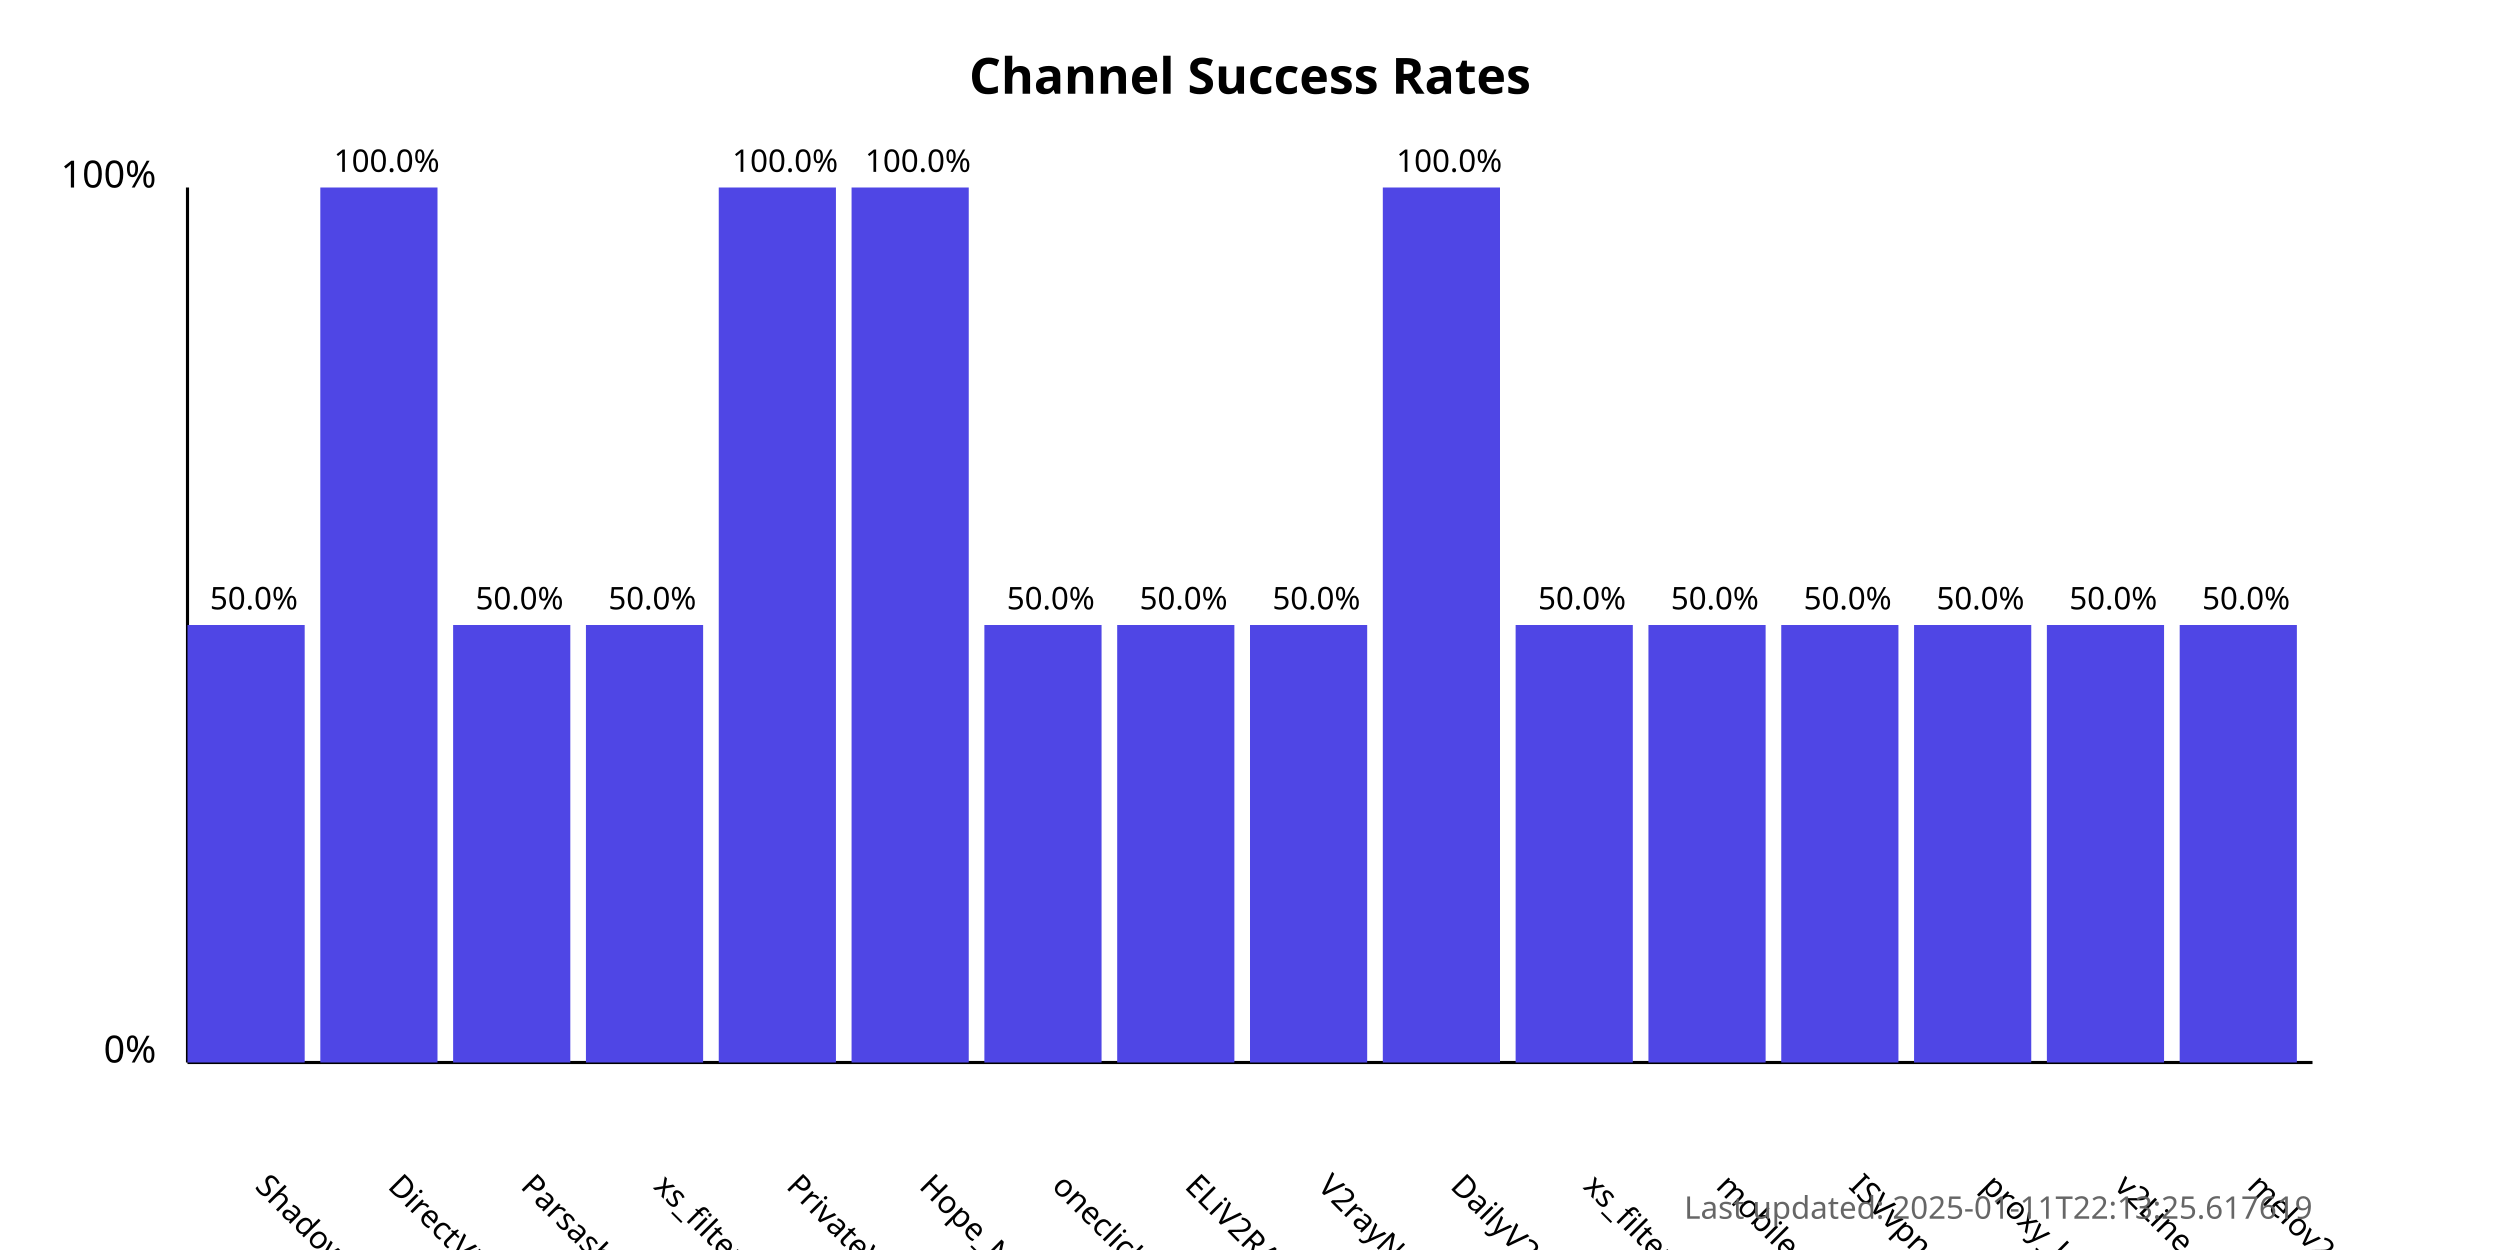
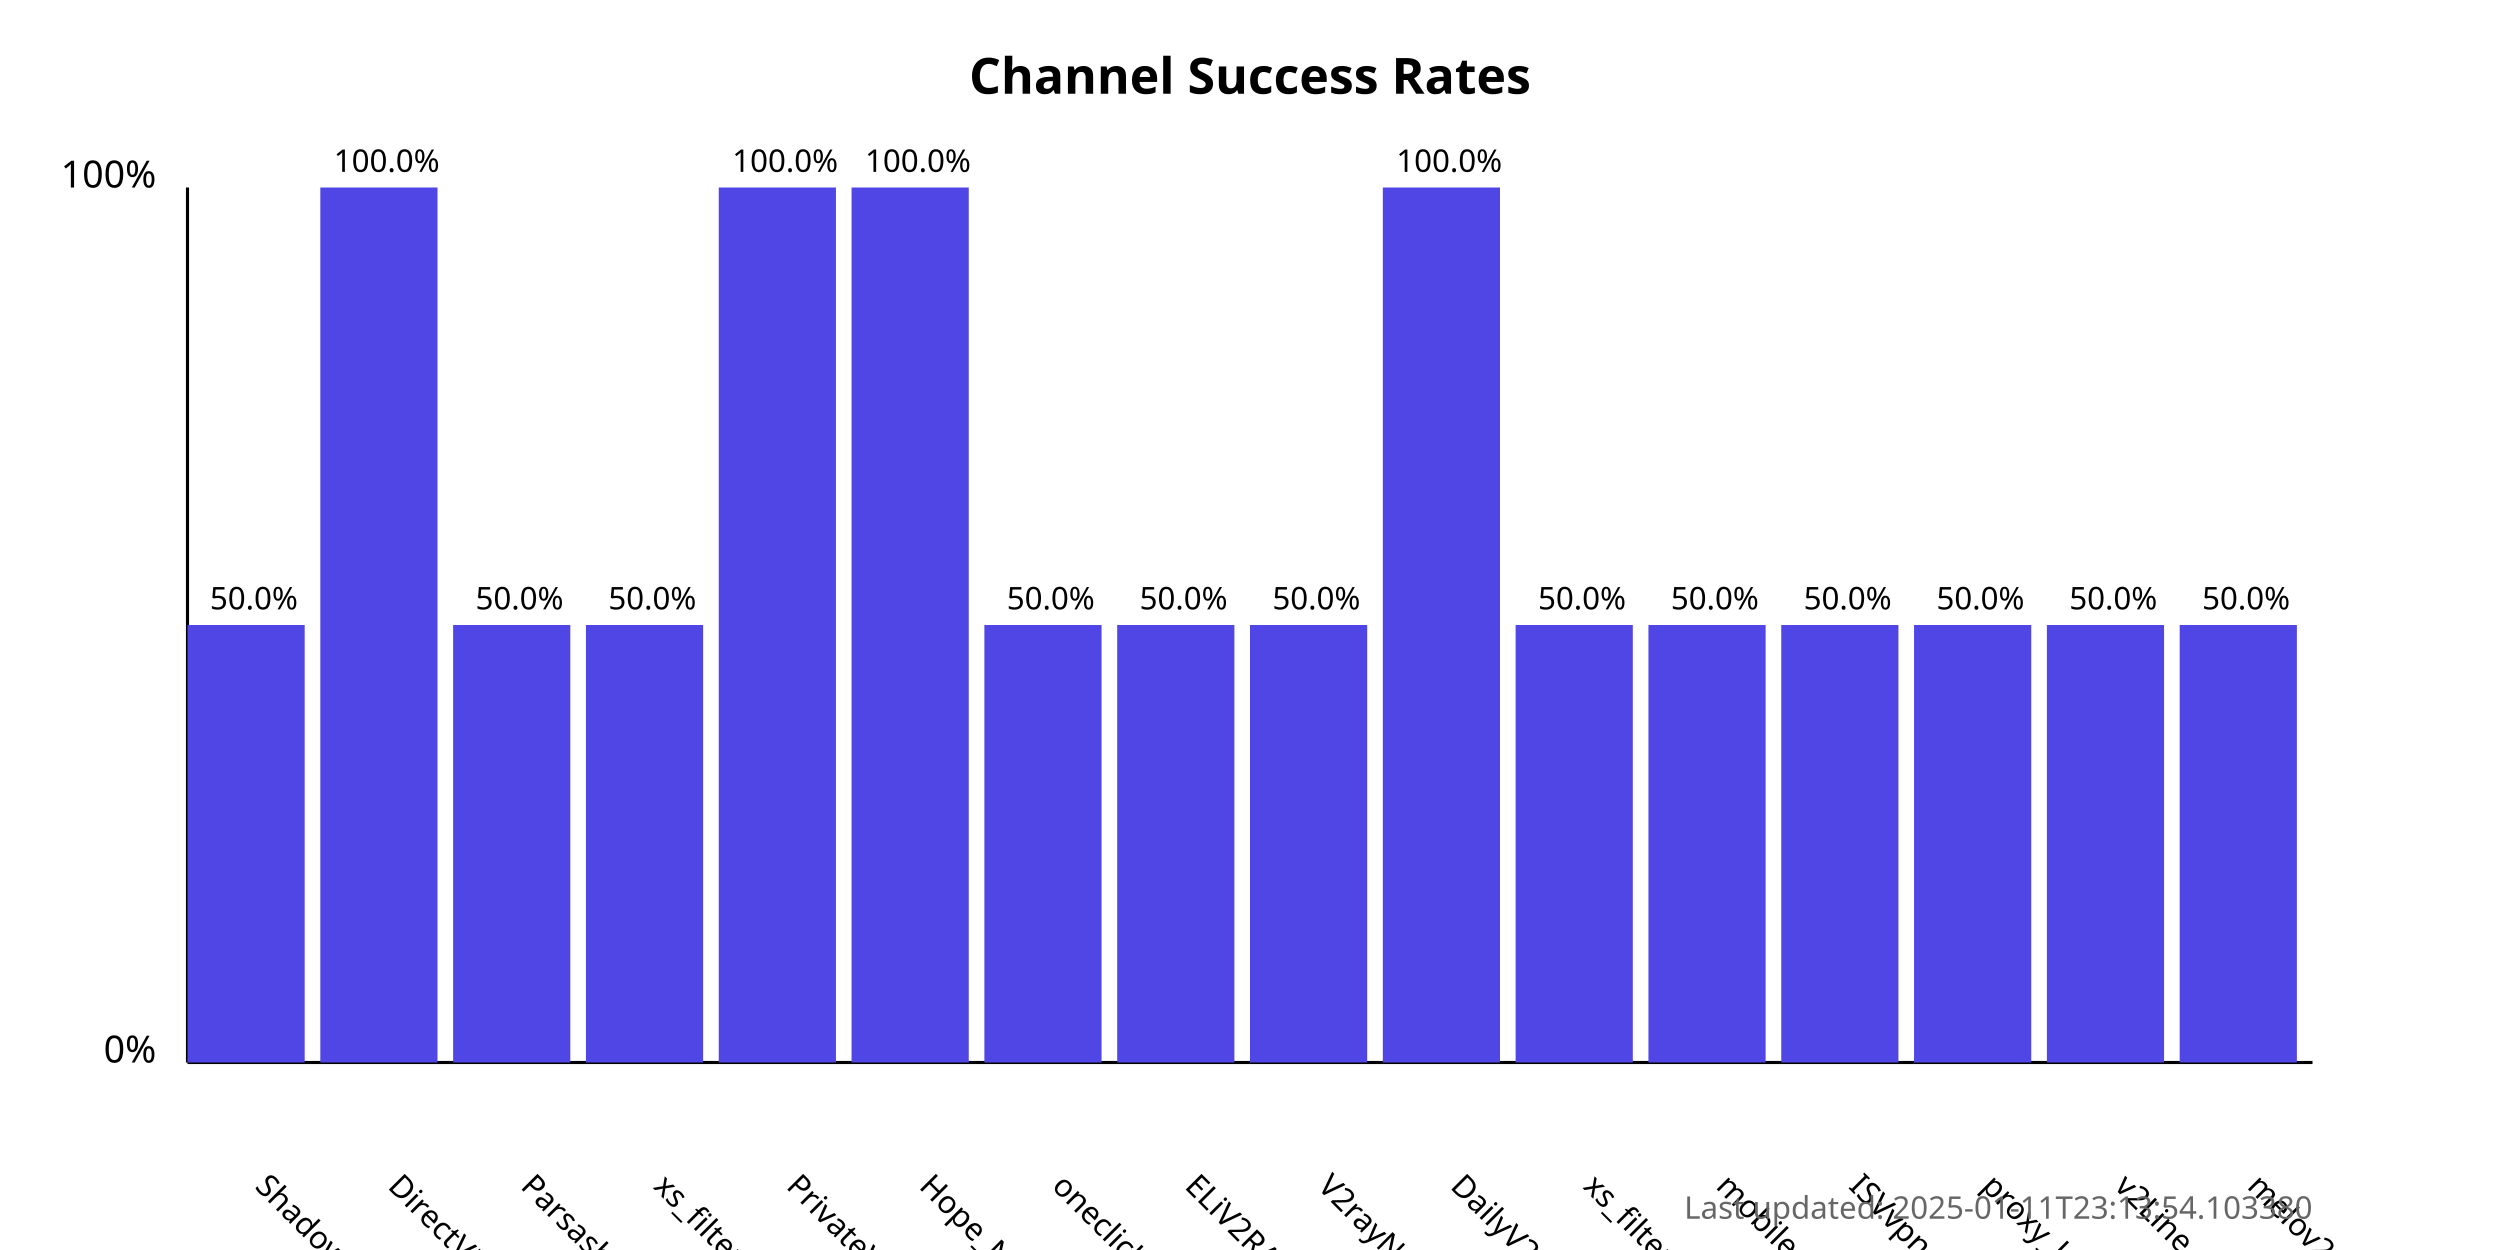
<svg xmlns="http://www.w3.org/2000/svg" width="800" height="400">
  <style>
            .chart-title { font: bold 16px sans-serif; }
            .axis-label { font: 12px sans-serif; }
            .tick-label { font: 10px sans-serif; }
            .bar { fill: #4f46e5; }
            .bar:hover { fill: #6366f1; }
            .timestamp { font: 10px sans-serif; fill: #666; }
        </style>
  <text x="400.0" y="30" text-anchor="middle" class="chart-title">
            Channel Success Rates
        </text>
  <line x1="60" y1="340" x2="60" y2="60" stroke="black" stroke-width="1" />
  <line x1="60" y1="340" x2="740" y2="340" stroke="black" stroke-width="1" />
  <text x="50" y="340" text-anchor="end" class="axis-label">0%</text>
  <text x="50" y="60" text-anchor="end" class="axis-label">100%</text>
  <g>
    <rect x="60" y="200.0" width="37.5" height="140.0" class="bar" />
    <text x="81.25" y="380" transform="rotate(45, 81.25, 380)" text-anchor="start" class="tick-label">
                ShadowProxy66
            </text>
    <text x="81.25" y="195.0" text-anchor="middle" class="tick-label">
                50.0%
            </text>
  </g>
  <g>
    <rect x="102.5" y="60.0" width="37.5" height="280.0" class="bar" />
    <text x="123.75" y="380" transform="rotate(45, 123.75, 380)" text-anchor="start" class="tick-label">
                DirectVPN
            </text>
    <text x="123.75" y="55.0" text-anchor="middle" class="tick-label">
                100.0%
            </text>
  </g>
  <g>
    <rect x="145.0" y="200.0" width="37.5" height="140.0" class="bar" />
    <text x="166.25" y="380" transform="rotate(45, 166.25, 380)" text-anchor="start" class="tick-label">
                Parsashonam
            </text>
    <text x="166.25" y="195.0" text-anchor="middle" class="tick-label">
                50.0%
            </text>
  </g>
  <g>
    <rect x="187.5" y="200.0" width="37.5" height="140.0" class="bar" />
    <text x="208.75" y="380" transform="rotate(45, 208.75, 380)" text-anchor="start" class="tick-label">
                xs_filternet
            </text>
    <text x="208.75" y="195.0" text-anchor="middle" class="tick-label">
                50.0%
            </text>
  </g>
  <g>
    <rect x="230.0" y="60.0" width="37.5" height="280.0" class="bar" />
    <text x="251.25" y="380" transform="rotate(45, 251.25, 380)" text-anchor="start" class="tick-label">
                PrivateVPNs
            </text>
    <text x="251.25" y="55.0" text-anchor="middle" class="tick-label">
                100.0%
            </text>
  </g>
  <g>
    <rect x="272.5" y="60.0" width="37.5" height="280.0" class="bar" />
    <text x="293.75" y="380" transform="rotate(45, 293.75, 380)" text-anchor="start" class="tick-label">
                Hope_Net
            </text>
    <text x="293.75" y="55.0" text-anchor="middle" class="tick-label">
                100.0%
            </text>
  </g>
  <g>
    <rect x="315.0" y="200.0" width="37.5" height="140.0" class="bar" />
    <text x="336.25" y="380" transform="rotate(45, 336.25, 380)" text-anchor="start" class="tick-label">
                oneclickvpnkeys
            </text>
    <text x="336.25" y="195.0" text-anchor="middle" class="tick-label">
                50.0%
            </text>
  </g>
  <g>
    <rect x="357.5" y="200.0" width="37.5" height="140.0" class="bar" />
    <text x="378.75" y="380" transform="rotate(45, 378.75, 380)" text-anchor="start" class="tick-label">
                ELiV2RAY
            </text>
    <text x="378.75" y="195.0" text-anchor="middle" class="tick-label">
                50.0%
            </text>
  </g>
  <g>
    <rect x="400.0" y="200.0" width="37.5" height="140.0" class="bar" />
    <text x="421.25" y="380" transform="rotate(45, 421.25, 380)" text-anchor="start" class="tick-label">
                V2rayNGX
            </text>
    <text x="421.25" y="195.0" text-anchor="middle" class="tick-label">
                50.0%
            </text>
  </g>
  <g>
    <rect x="442.5" y="60.0" width="37.5" height="280.0" class="bar" />
    <text x="463.75" y="380" transform="rotate(45, 463.75, 380)" text-anchor="start" class="tick-label">
                DailyV2RY
            </text>
    <text x="463.75" y="55.0" text-anchor="middle" class="tick-label">
                100.0%
            </text>
  </g>
  <g>
    <rect x="485.0" y="200.0" width="37.5" height="140.0" class="bar" />
    <text x="506.25" y="380" transform="rotate(45, 506.25, 380)" text-anchor="start" class="tick-label">
                xs_filternet
            </text>
    <text x="506.25" y="195.0" text-anchor="middle" class="tick-label">
                50.0%
            </text>
  </g>
  <g>
    <rect x="527.5" y="200.0" width="37.5" height="140.0" class="bar" />
    <text x="548.75" y="380" transform="rotate(45, 548.75, 380)" text-anchor="start" class="tick-label">
                mobilesignal
            </text>
    <text x="548.75" y="195.0" text-anchor="middle" class="tick-label">
                50.0%
            </text>
  </g>
  <g>
    <rect x="570.0" y="200.0" width="37.5" height="140.0" class="bar" />
    <text x="591.25" y="380" transform="rotate(45, 591.25, 380)" text-anchor="start" class="tick-label">
                ISVvpn
            </text>
    <text x="591.25" y="195.0" text-anchor="middle" class="tick-label">
                50.0%
            </text>
  </g>
  <g>
    <rect x="612.5" y="200.0" width="37.5" height="140.0" class="bar" />
    <text x="633.75" y="380" transform="rotate(45, 633.75, 380)" text-anchor="start" class="tick-label">
                proxy_kafee
            </text>
    <text x="633.75" y="195.0" text-anchor="middle" class="tick-label">
                50.0%
            </text>
  </g>
  <g>
    <rect x="655.0" y="200.0" width="37.5" height="140.0" class="bar" />
    <text x="676.25" y="380" transform="rotate(45, 676.25, 380)" text-anchor="start" class="tick-label">
                v2Line
            </text>
    <text x="676.25" y="195.0" text-anchor="middle" class="tick-label">
                50.0%
            </text>
  </g>
  <g>
    <rect x="697.5" y="200.0" width="37.5" height="140.0" class="bar" />
    <text x="718.75" y="380" transform="rotate(45, 718.75, 380)" text-anchor="start" class="tick-label">
                melov2ray
            </text>
    <text x="718.75" y="195.0" text-anchor="middle" class="tick-label">
                50.0%
            </text>
  </g>
  <text x="740" y="390" text-anchor="end" class="timestamp">
-             Last updated: 2025-01-11T22:13:25.617619
+             Last updated: 2025-01-11T23:13:54.103380
        </text>
</svg>
